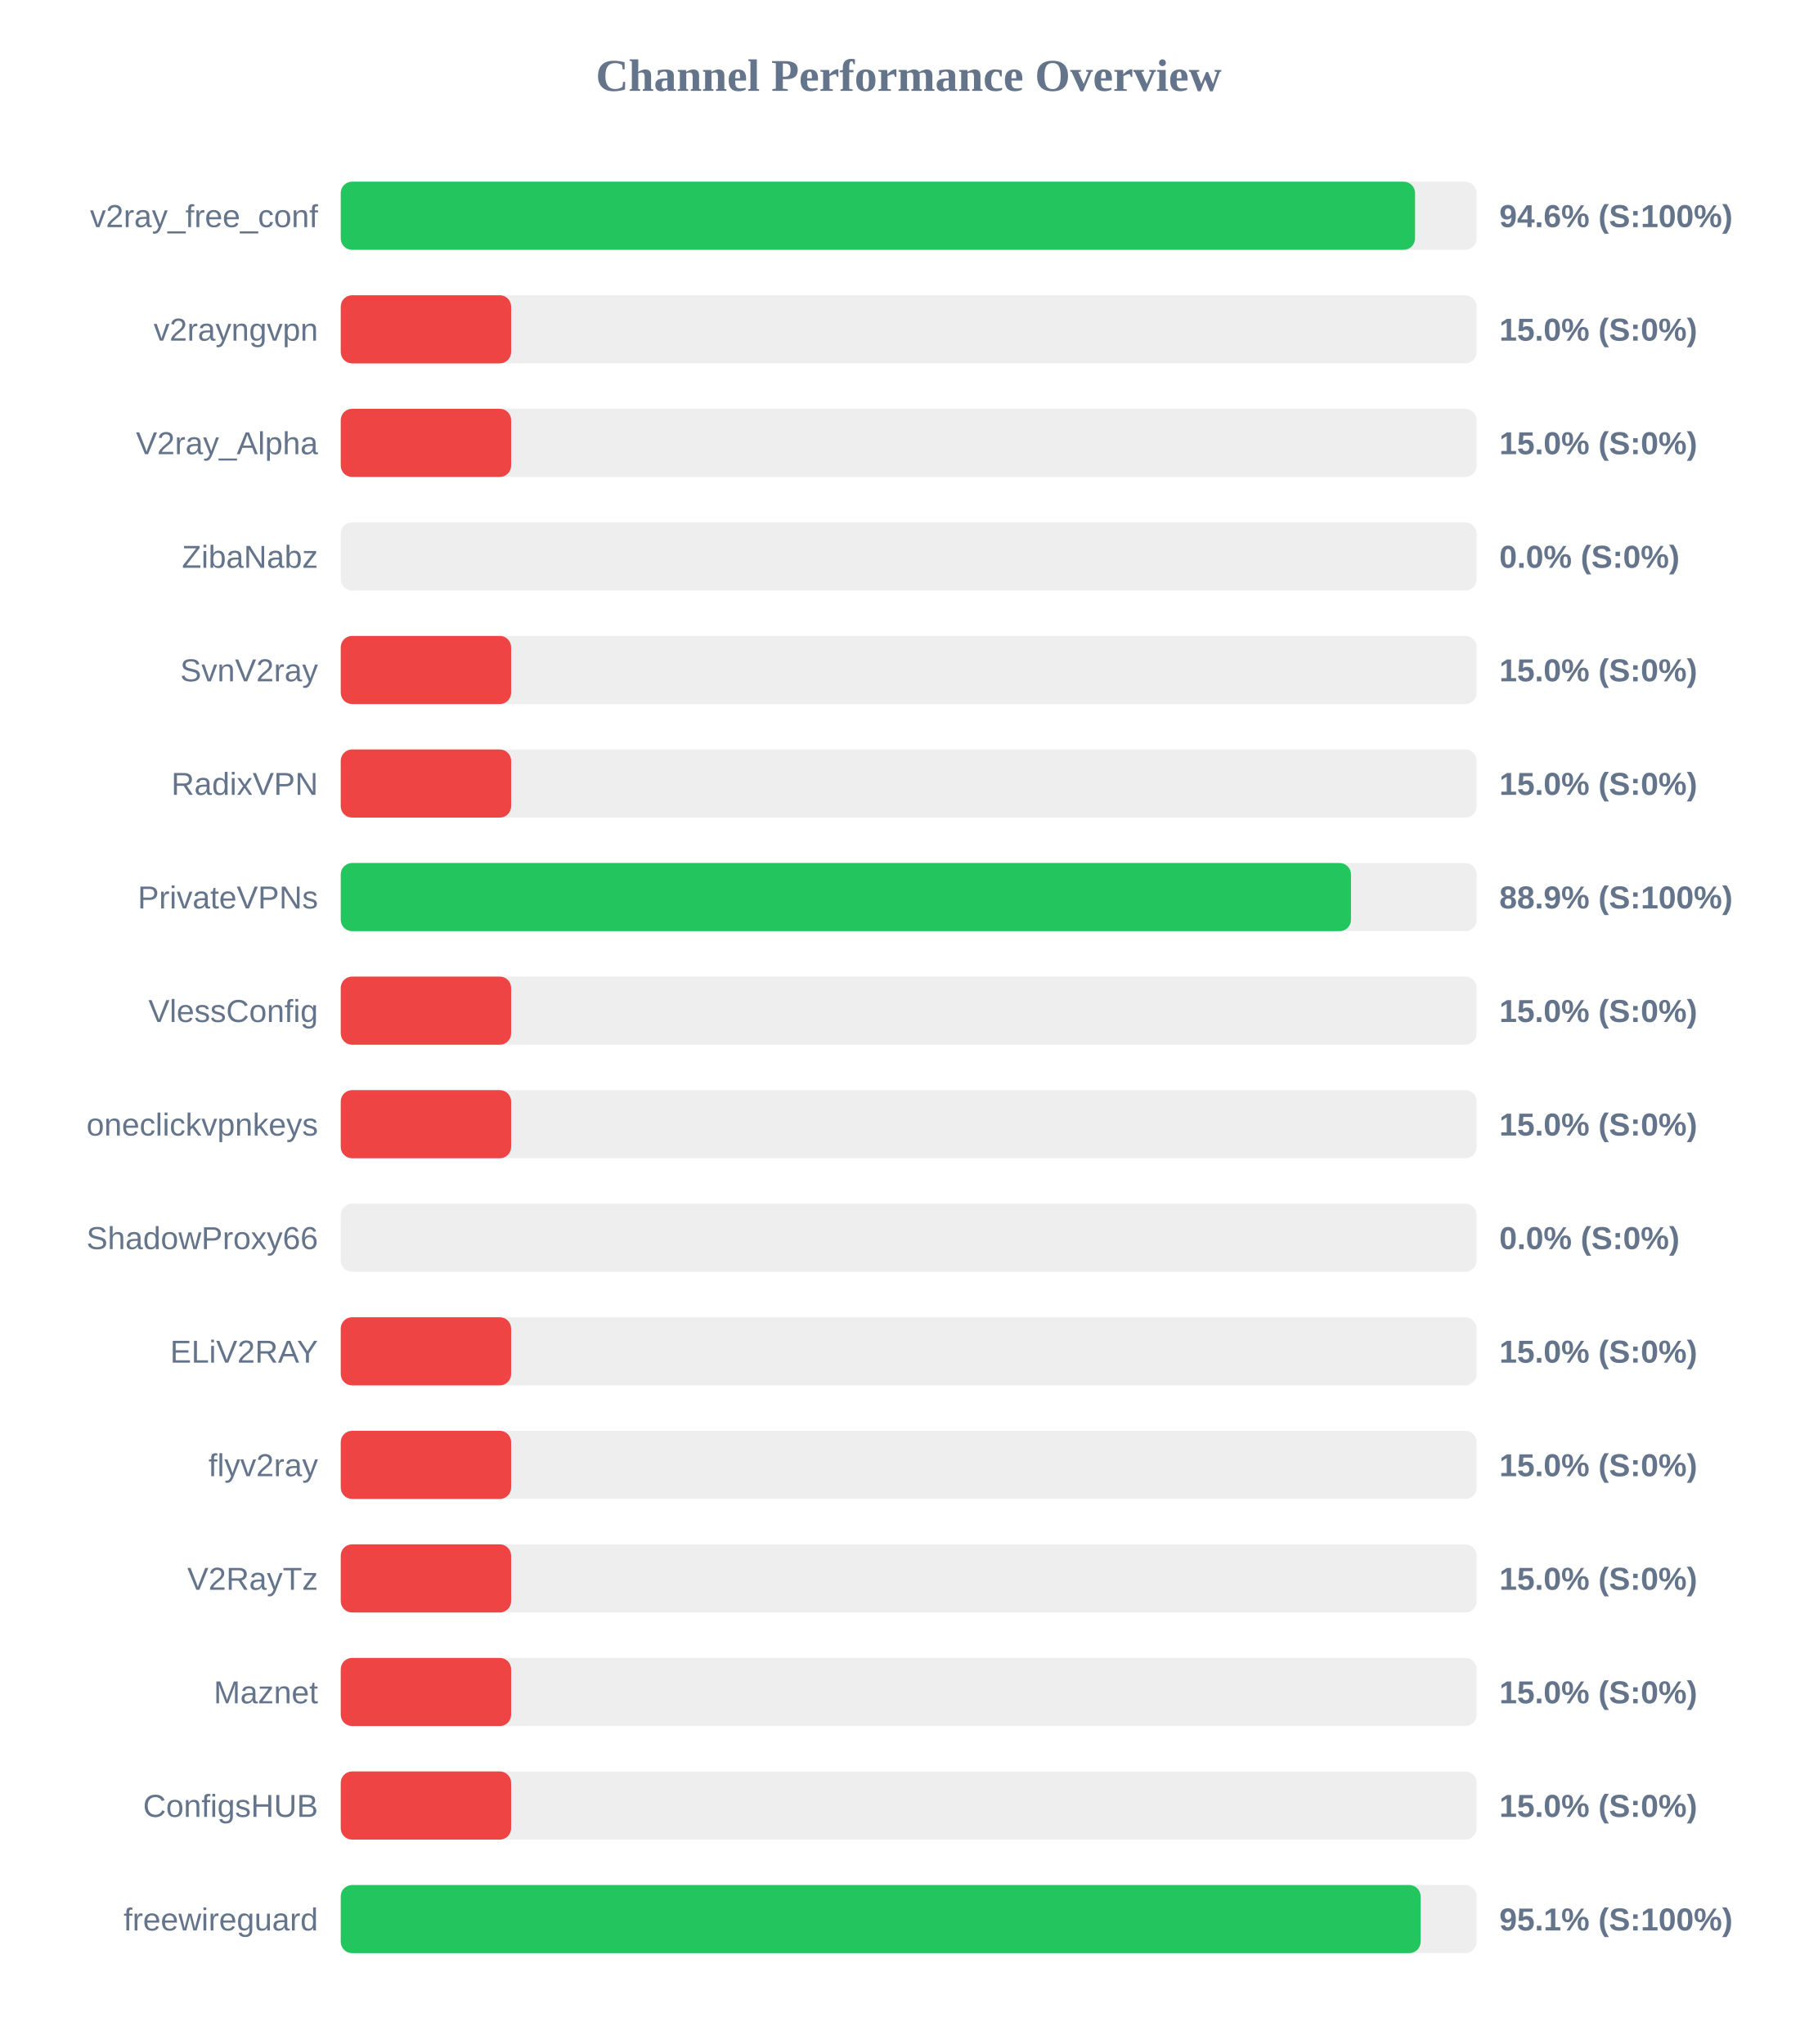
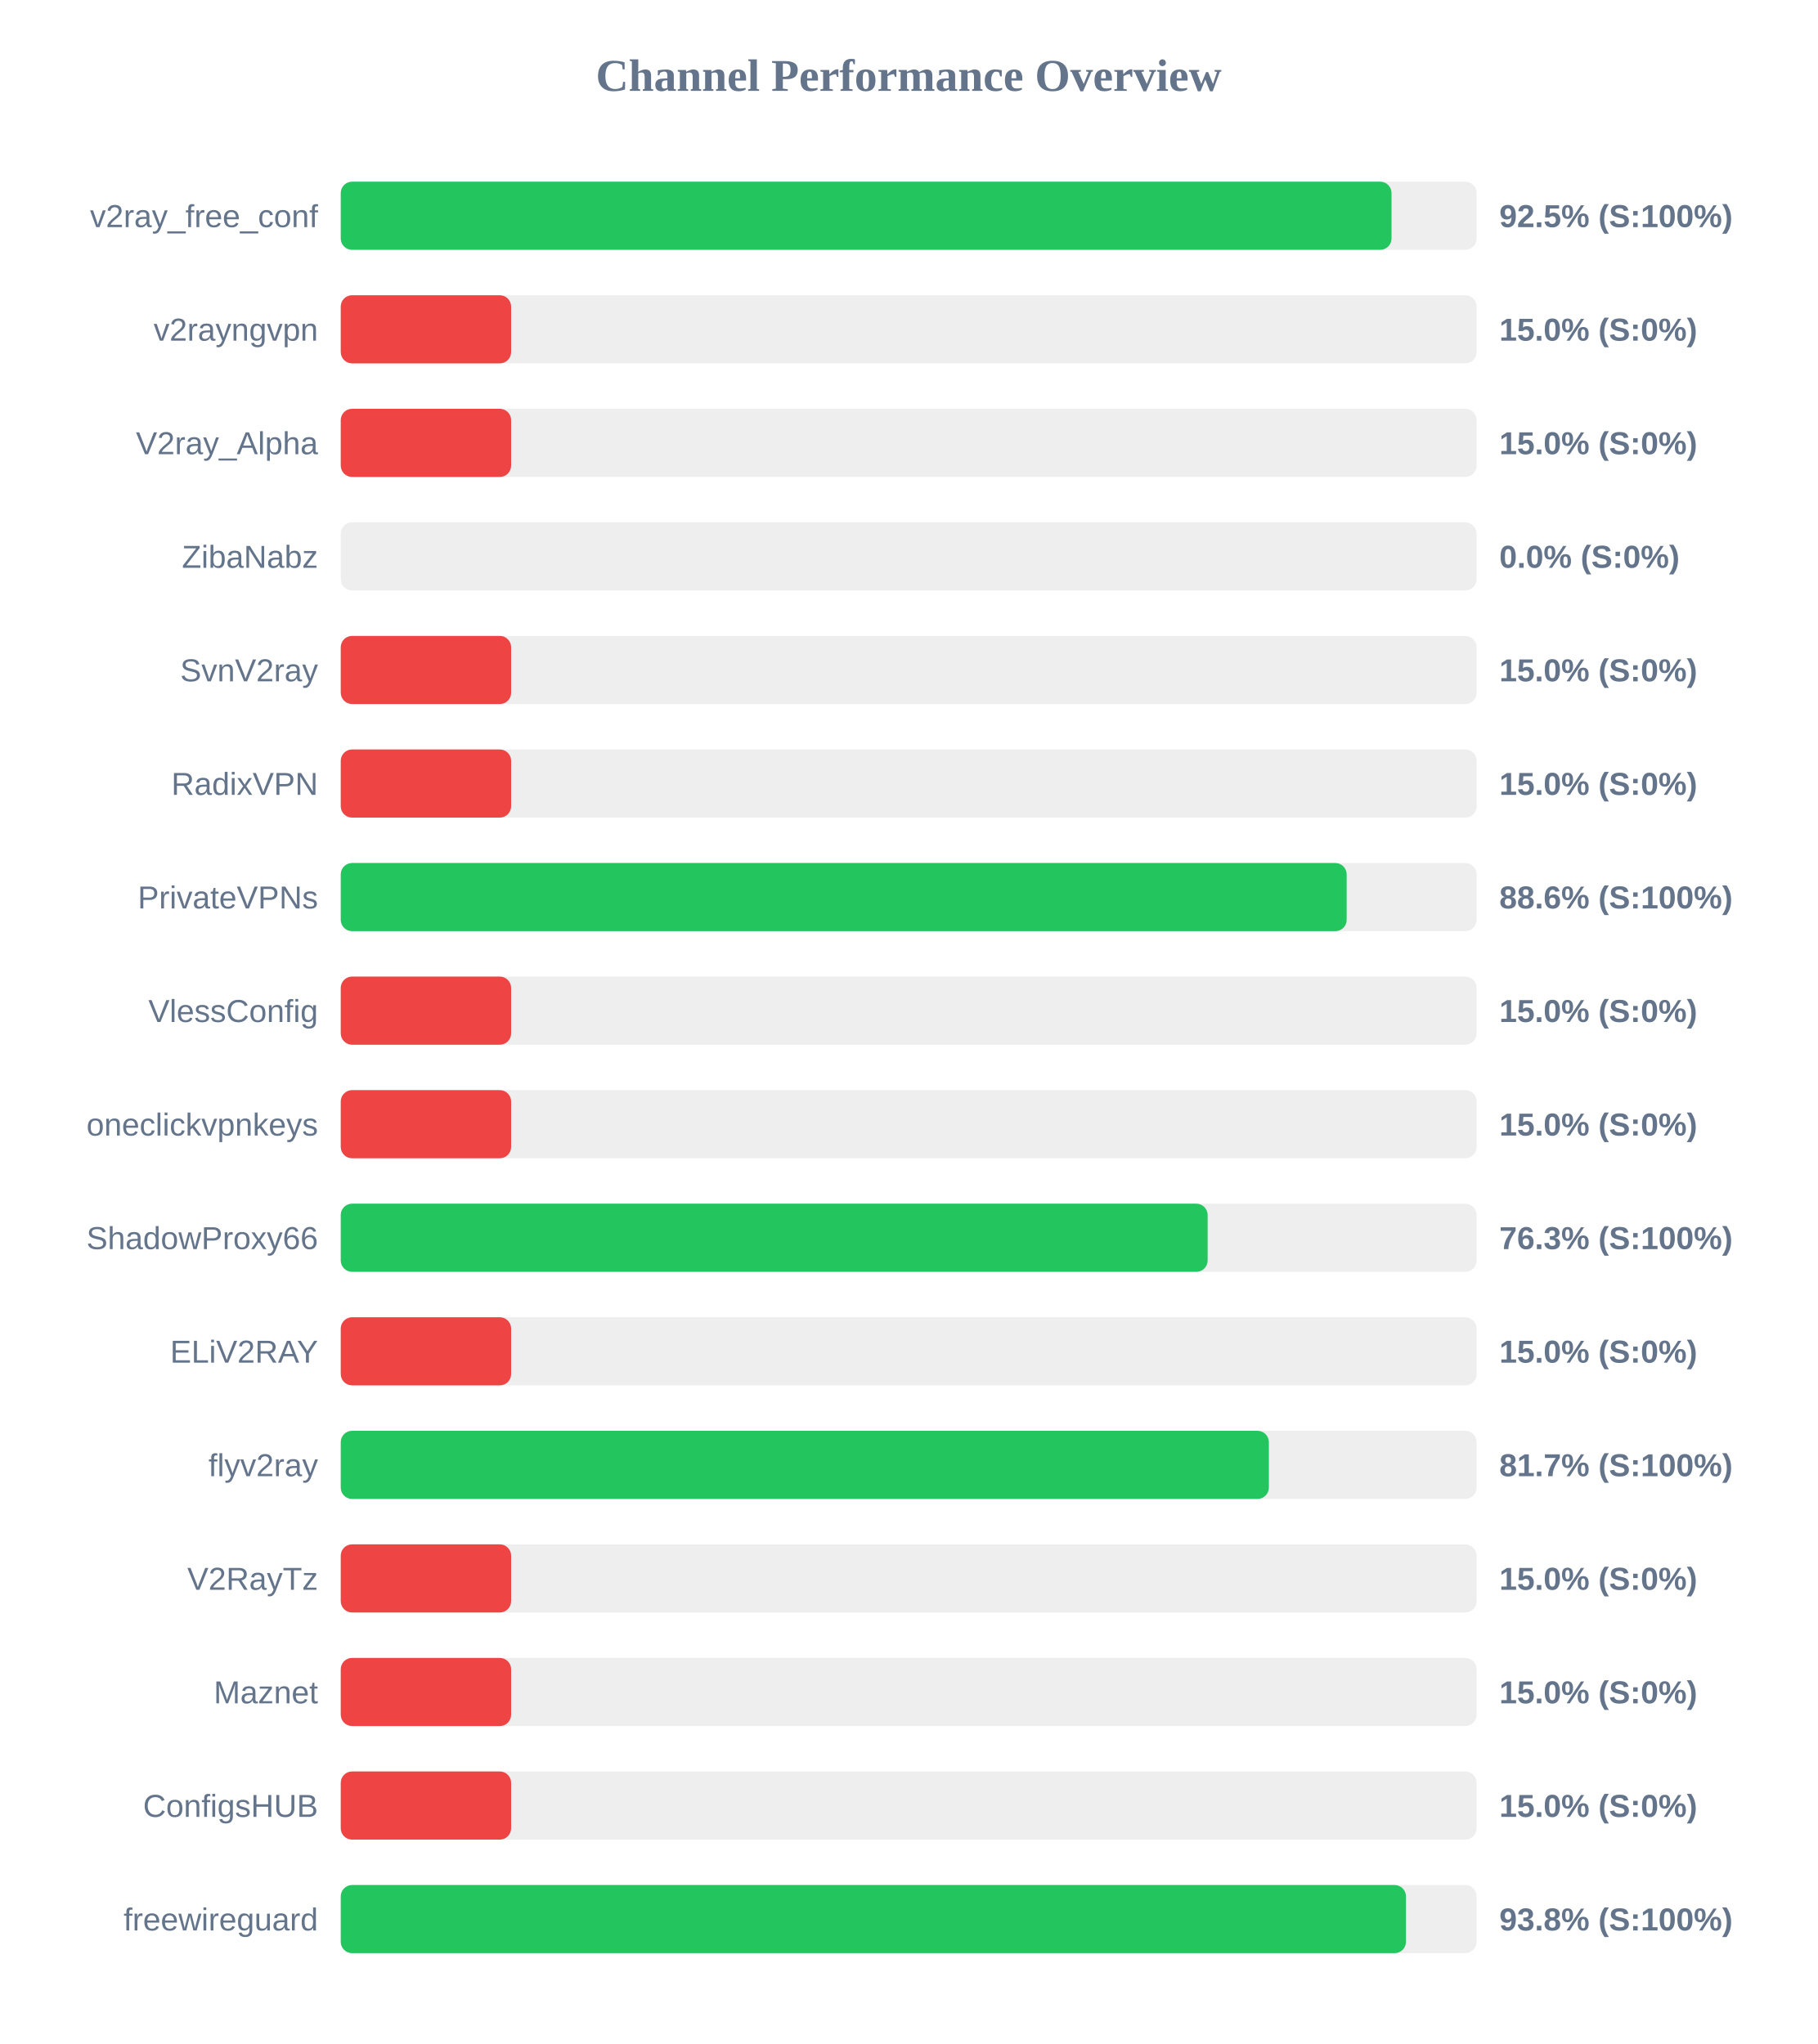
<svg xmlns="http://www.w3.org/2000/svg" width="800" height="900" version="1.1">
  <style>
        .row { font: 14px Arial; fill: #64748b; }
        .score { font: bold 14px Arial; fill: #64748b; }
    </style>
  <text x="400" y="40" text-anchor="middle" font-size="20px" font-weight="bold" fill="#64748b">Channel Performance Overview</text>
  <rect x="150" y="80" width="500" height="30" fill="#eee" rx="5" />
-   <rect x="150" y="80" width="472.9" height="30" fill="#22c55e" rx="5" />
+   <rect x="150" y="80" width="462.55" height="30" fill="#22c55e" rx="5" />
  <text x="140" y="100" text-anchor="end" class="row">v2ray_free_conf</text>
-   <text x="660" y="100" text-anchor="start" class="score">94.6% (S:100%)</text>
+   <text x="660" y="100" text-anchor="start" class="score">92.5% (S:100%)</text>
  <rect x="150" y="130" width="500" height="30" fill="#eee" rx="5" />
  <rect x="150" y="130" width="75.0" height="30" fill="#ef4444" rx="5" />
  <text x="140" y="150" text-anchor="end" class="row">v2rayngvpn</text>
  <text x="660" y="150" text-anchor="start" class="score">15.0% (S:0%)</text>
  <rect x="150" y="180" width="500" height="30" fill="#eee" rx="5" />
  <rect x="150" y="180" width="75.0" height="30" fill="#ef4444" rx="5" />
  <text x="140" y="200" text-anchor="end" class="row">V2ray_Alpha</text>
  <text x="660" y="200" text-anchor="start" class="score">15.0% (S:0%)</text>
  <rect x="150" y="230" width="500" height="30" fill="#eee" rx="5" />
  <rect x="150" y="230" width="0.0" height="30" fill="#ef4444" rx="5" />
  <text x="140" y="250" text-anchor="end" class="row">ZibaNabz</text>
  <text x="660" y="250" text-anchor="start" class="score">0.0% (S:0%)</text>
  <rect x="150" y="280" width="500" height="30" fill="#eee" rx="5" />
  <rect x="150" y="280" width="75.0" height="30" fill="#ef4444" rx="5" />
  <text x="140" y="300" text-anchor="end" class="row">SvnV2ray</text>
  <text x="660" y="300" text-anchor="start" class="score">15.0% (S:0%)</text>
  <rect x="150" y="330" width="500" height="30" fill="#eee" rx="5" />
  <rect x="150" y="330" width="75.0" height="30" fill="#ef4444" rx="5" />
  <text x="140" y="350" text-anchor="end" class="row">RadixVPN</text>
  <text x="660" y="350" text-anchor="start" class="score">15.0% (S:0%)</text>
  <rect x="150" y="380" width="500" height="30" fill="#eee" rx="5" />
-   <rect x="150" y="380" width="444.7" height="30" fill="#22c55e" rx="5" />
+   <rect x="150" y="380" width="442.8" height="30" fill="#22c55e" rx="5" />
  <text x="140" y="400" text-anchor="end" class="row">PrivateVPNs</text>
-   <text x="660" y="400" text-anchor="start" class="score">88.9% (S:100%)</text>
+   <text x="660" y="400" text-anchor="start" class="score">88.6% (S:100%)</text>
  <rect x="150" y="430" width="500" height="30" fill="#eee" rx="5" />
  <rect x="150" y="430" width="75.0" height="30" fill="#ef4444" rx="5" />
  <text x="140" y="450" text-anchor="end" class="row">VlessConfig</text>
  <text x="660" y="450" text-anchor="start" class="score">15.0% (S:0%)</text>
  <rect x="150" y="480" width="500" height="30" fill="#eee" rx="5" />
  <rect x="150" y="480" width="75.0" height="30" fill="#ef4444" rx="5" />
  <text x="140" y="500" text-anchor="end" class="row">oneclickvpnkeys</text>
  <text x="660" y="500" text-anchor="start" class="score">15.0% (S:0%)</text>
  <rect x="150" y="530" width="500" height="30" fill="#eee" rx="5" />
-   <rect x="150" y="530" width="0.0" height="30" fill="#ef4444" rx="5" />
+   <rect x="150" y="530" width="381.6" height="30" fill="#22c55e" rx="5" />
  <text x="140" y="550" text-anchor="end" class="row">ShadowProxy66</text>
-   <text x="660" y="550" text-anchor="start" class="score">0.0% (S:0%)</text>
+   <text x="660" y="550" text-anchor="start" class="score">76.3% (S:100%)</text>
  <rect x="150" y="580" width="500" height="30" fill="#eee" rx="5" />
  <rect x="150" y="580" width="75.0" height="30" fill="#ef4444" rx="5" />
  <text x="140" y="600" text-anchor="end" class="row">ELiV2RAY</text>
  <text x="660" y="600" text-anchor="start" class="score">15.0% (S:0%)</text>
  <rect x="150" y="630" width="500" height="30" fill="#eee" rx="5" />
-   <rect x="150" y="630" width="75.0" height="30" fill="#ef4444" rx="5" />
+   <rect x="150" y="630" width="408.55" height="30" fill="#22c55e" rx="5" />
  <text x="140" y="650" text-anchor="end" class="row">flyv2ray</text>
-   <text x="660" y="650" text-anchor="start" class="score">15.0% (S:0%)</text>
+   <text x="660" y="650" text-anchor="start" class="score">81.7% (S:100%)</text>
  <rect x="150" y="680" width="500" height="30" fill="#eee" rx="5" />
  <rect x="150" y="680" width="75.0" height="30" fill="#ef4444" rx="5" />
  <text x="140" y="700" text-anchor="end" class="row">V2RayTz</text>
  <text x="660" y="700" text-anchor="start" class="score">15.0% (S:0%)</text>
  <rect x="150" y="730" width="500" height="30" fill="#eee" rx="5" />
  <rect x="150" y="730" width="75.0" height="30" fill="#ef4444" rx="5" />
  <text x="140" y="750" text-anchor="end" class="row">Maznet</text>
  <text x="660" y="750" text-anchor="start" class="score">15.0% (S:0%)</text>
  <rect x="150" y="780" width="500" height="30" fill="#eee" rx="5" />
  <rect x="150" y="780" width="75.0" height="30" fill="#ef4444" rx="5" />
  <text x="140" y="800" text-anchor="end" class="row">ConfigsHUB</text>
  <text x="660" y="800" text-anchor="start" class="score">15.0% (S:0%)</text>
  <rect x="150" y="830" width="500" height="30" fill="#eee" rx="5" />
-   <rect x="150" y="830" width="475.35" height="30" fill="#22c55e" rx="5" />
+   <rect x="150" y="830" width="468.9" height="30" fill="#22c55e" rx="5" />
  <text x="140" y="850" text-anchor="end" class="row">freewireguard</text>
-   <text x="660" y="850" text-anchor="start" class="score">95.1% (S:100%)</text>
+   <text x="660" y="850" text-anchor="start" class="score">93.8% (S:100%)</text>
</svg>
